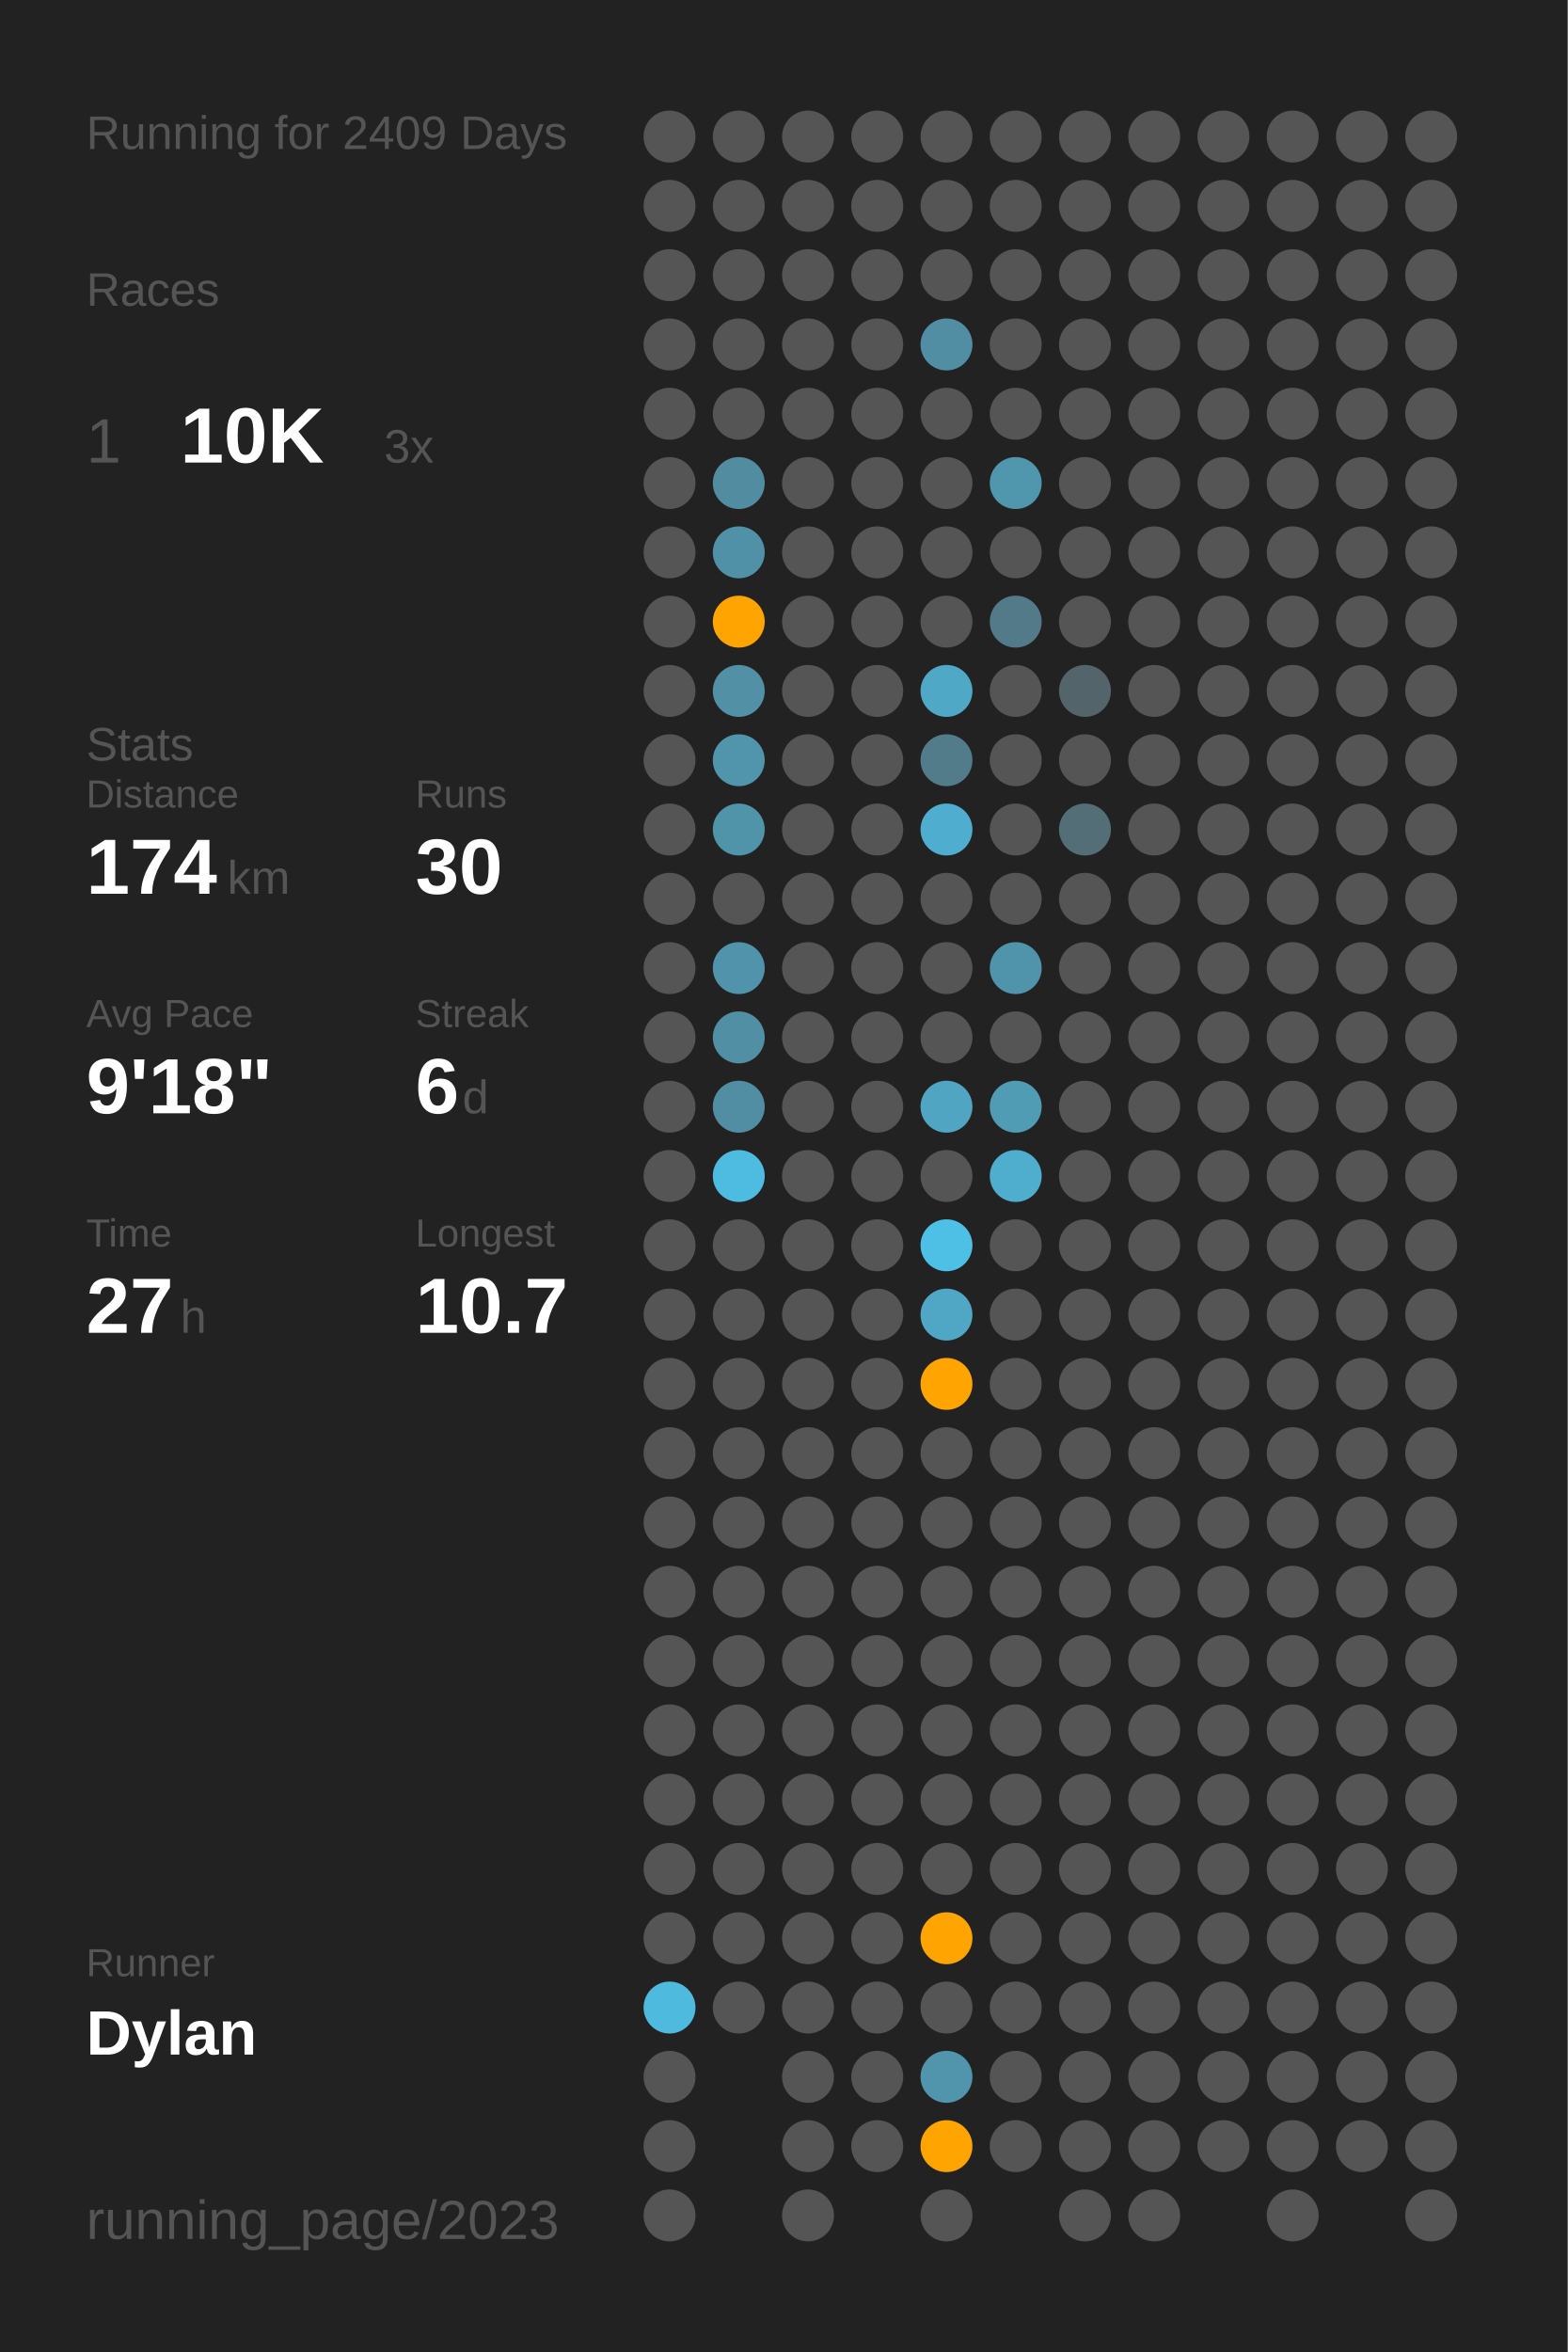
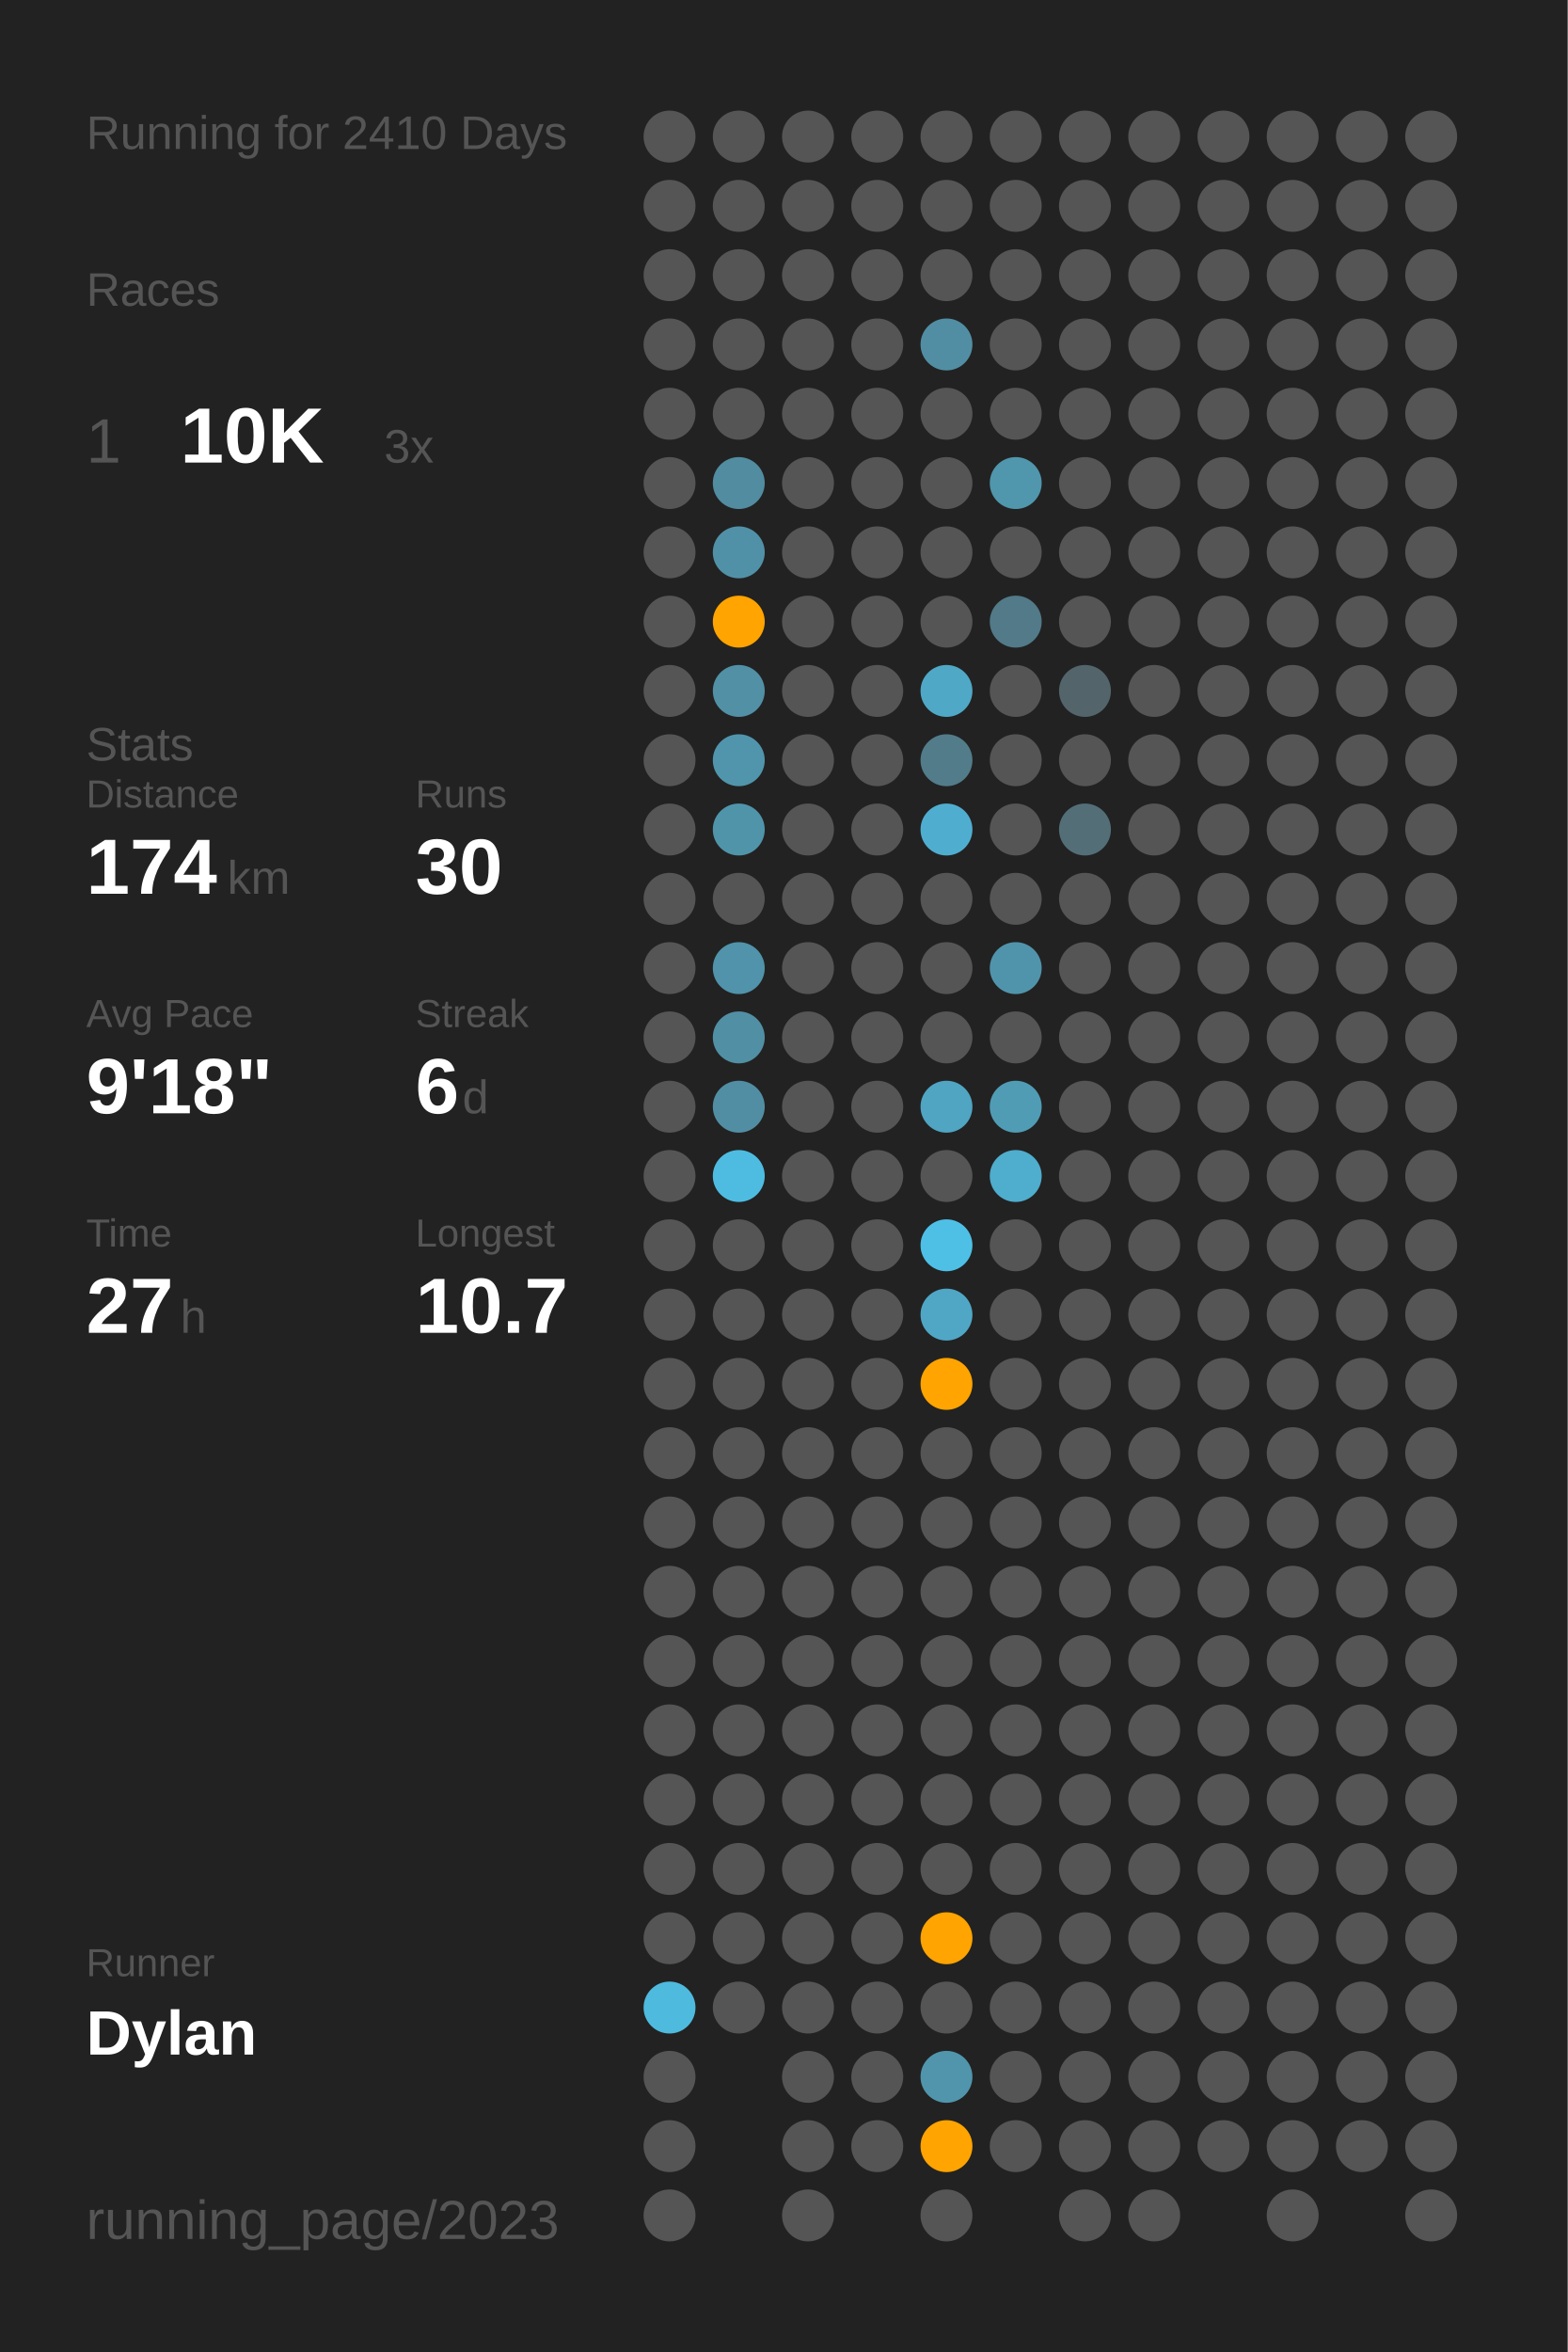
<svg xmlns="http://www.w3.org/2000/svg" baseProfile="full" class="activity-poster" data-activity-mode="running" data-poster-role="poster" data-poster-type="year_summary" height="300mm" version="1.1" viewBox="0,0,200,300" width="200mm">
  <defs />
  <rect class="poster-background" data-poster-role="background" fill="#222222" height="300" stroke="none" width="200" x="0" y="0" />
-   <text fill="#555555" style="font-size:6px; font-family:Arial;" x="11" y="19">Running for 2409 Days</text>
+   <text fill="#555555" style="font-size:6px; font-family:Arial;" x="11" y="19">Running for 2410 Days</text>
  <text fill="#555555" style="font-size:6px; font-family:Arial;" x="11" y="39">Races</text>
  <text fill="#555555" style="font-size:8px; font-family:Arial;" x="11" y="59">1</text>
  <text fill="#FFFFFF" style="font-size:10px; font-family:Arial; font-weight:bold;" x="23" y="59">10K</text>
  <text fill="#555555" style="font-size:6px; font-family:Arial;" x="49" y="59">3x</text>
  <text fill="#555555" style="font-size:6px; font-family:Arial;" x="11" y="97">Stats</text>
  <text fill="#555555" style="font-size:5px; font-family:Arial;" x="11" y="103">Distance</text>
  <text fill="#FFFFFF" style="font-size:10px; font-family:Arial; font-weight:bold;" x="11" y="114">174</text>
  <text fill="#555555" style="font-size:6px; font-family:Arial;" x="29" y="114">km</text>
  <text fill="#555555" style="font-size:5px; font-family:Arial;" x="53" y="103">Runs</text>
  <text fill="#FFFFFF" style="font-size:10px; font-family:Arial; font-weight:bold;" x="53" y="114">30</text>
  <text fill="#555555" style="font-size:5px; font-family:Arial;" x="11" y="131">Avg Pace</text>
  <text fill="#FFFFFF" style="font-size:10px; font-family:Arial; font-weight:bold;" x="11" y="142">9'18"</text>
  <text fill="#555555" style="font-size:5px; font-family:Arial;" x="53" y="131">Streak</text>
  <text fill="#FFFFFF" style="font-size:10px; font-family:Arial; font-weight:bold;" x="53" y="142">6</text>
  <text fill="#555555" style="font-size:6px; font-family:Arial;" x="59" y="142">d</text>
  <text fill="#555555" style="font-size:5px; font-family:Arial;" x="11" y="159">Time</text>
  <text fill="#FFFFFF" style="font-size:10px; font-family:Arial; font-weight:bold;" x="11" y="170">27</text>
  <text fill="#555555" style="font-size:6px; font-family:Arial;" x="23" y="170">h</text>
  <text fill="#555555" style="font-size:5px; font-family:Arial;" x="53" y="159">Longest</text>
  <text fill="#FFFFFF" style="font-size:10px; font-family:Arial; font-weight:bold;" x="53" y="170">10.7</text>
  <text fill="#555555" style="font-size:5px; font-family:Arial;" x="11" y="252.065">Runner</text>
  <text fill="#FFFFFF" style="font-size:8px; font-family:Arial; font-weight:bold;" x="11" y="262.065">Dylan</text>
  <text fill="#555555" style="font-size:7px; font-family:Arial;" x="11" y="285.581">running_page/2023</text>
  <circle cx="85.417" cy="17.419" fill="#555555" r="3.312" />
  <circle cx="85.417" cy="26.258" fill="#555555" r="3.312" />
  <circle cx="85.417" cy="35.097" fill="#555555" r="3.312" />
  <circle cx="85.417" cy="43.935" fill="#555555" r="3.312" />
  <circle cx="85.417" cy="52.774" fill="#555555" r="3.312" />
  <circle cx="85.417" cy="61.613" fill="#555555" r="3.312" />
  <circle cx="85.417" cy="70.452" fill="#555555" r="3.312" />
  <circle cx="85.417" cy="79.29" fill="#555555" r="3.312" />
  <circle cx="85.417" cy="88.129" fill="#555555" r="3.312" />
  <circle cx="85.417" cy="96.968" fill="#555555" r="3.312" />
  <circle cx="85.417" cy="105.806" fill="#555555" r="3.312" />
  <circle cx="85.417" cy="114.645" fill="#555555" r="3.312" />
  <circle cx="85.417" cy="123.484" fill="#555555" r="3.312" />
  <circle cx="85.417" cy="132.323" fill="#555555" r="3.312" />
  <circle cx="85.417" cy="141.161" fill="#555555" r="3.312" />
  <circle cx="85.417" cy="150" fill="#555555" r="3.312" />
  <circle cx="85.417" cy="158.839" fill="#555555" r="3.312" />
  <circle cx="85.417" cy="167.677" fill="#555555" r="3.312" />
  <circle cx="85.417" cy="176.516" fill="#555555" r="3.312" />
  <circle cx="85.417" cy="185.355" fill="#555555" r="3.312" />
  <circle cx="85.417" cy="194.194" fill="#555555" r="3.312" />
  <circle cx="85.417" cy="203.032" fill="#555555" r="3.312" />
  <circle cx="85.417" cy="211.871" fill="#555555" r="3.312" />
  <circle cx="85.417" cy="220.71" fill="#555555" r="3.312" />
  <circle cx="85.417" cy="229.548" fill="#555555" r="3.312" />
  <circle cx="85.417" cy="238.387" fill="#555555" r="3.312" />
  <circle cx="85.417" cy="247.226" fill="#555555" r="3.312" />
  <circle cx="85.417" cy="256.065" fill="#4ebade" r="3.312" />
  <circle cx="85.417" cy="264.903" fill="#555555" r="3.312" />
  <circle cx="85.417" cy="273.742" fill="#555555" r="3.312" />
  <circle cx="85.417" cy="282.581" fill="#555555" r="3.312" />
  <circle cx="94.25" cy="17.419" fill="#555555" r="3.312" />
  <circle cx="94.25" cy="26.258" fill="#555555" r="3.312" />
  <circle cx="94.25" cy="35.097" fill="#555555" r="3.312" />
  <circle cx="94.25" cy="43.935" fill="#555555" r="3.312" />
  <circle cx="94.25" cy="52.774" fill="#555555" r="3.312" />
  <circle cx="94.25" cy="61.613" fill="#518ca0" r="3.312" />
  <circle cx="94.25" cy="70.452" fill="#5191a7" r="3.312" />
  <circle cx="94.25" cy="79.29" fill="#ffa400" r="3.312" />
  <circle cx="94.25" cy="88.129" fill="#5190a5" r="3.312" />
  <circle cx="94.25" cy="96.968" fill="#5095ac" r="3.312" />
  <circle cx="94.25" cy="105.806" fill="#5094aa" r="3.312" />
  <circle cx="94.25" cy="114.645" fill="#555555" r="3.312" />
  <circle cx="94.25" cy="123.484" fill="#5093aa" r="3.312" />
  <circle cx="94.25" cy="132.323" fill="#518fa4" r="3.312" />
  <circle cx="94.25" cy="141.161" fill="#518ea3" r="3.312" />
  <circle cx="94.25" cy="150" fill="#4ebce1" r="3.312" />
  <circle cx="94.25" cy="158.839" fill="#555555" r="3.312" />
  <circle cx="94.25" cy="167.677" fill="#555555" r="3.312" />
  <circle cx="94.25" cy="176.516" fill="#555555" r="3.312" />
  <circle cx="94.25" cy="185.355" fill="#555555" r="3.312" />
  <circle cx="94.25" cy="194.194" fill="#555555" r="3.312" />
  <circle cx="94.25" cy="203.032" fill="#555555" r="3.312" />
  <circle cx="94.25" cy="211.871" fill="#555555" r="3.312" />
  <circle cx="94.25" cy="220.71" fill="#555555" r="3.312" />
  <circle cx="94.25" cy="229.548" fill="#555555" r="3.312" />
  <circle cx="94.25" cy="238.387" fill="#555555" r="3.312" />
  <circle cx="94.25" cy="247.226" fill="#555555" r="3.312" />
  <circle cx="94.25" cy="256.065" fill="#555555" r="3.312" />
  <circle cx="103.083" cy="17.419" fill="#555555" r="3.312" />
  <circle cx="103.083" cy="26.258" fill="#555555" r="3.312" />
  <circle cx="103.083" cy="35.097" fill="#555555" r="3.312" />
  <circle cx="103.083" cy="43.935" fill="#555555" r="3.312" />
  <circle cx="103.083" cy="52.774" fill="#555555" r="3.312" />
  <circle cx="103.083" cy="61.613" fill="#555555" r="3.312" />
  <circle cx="103.083" cy="70.452" fill="#555555" r="3.312" />
  <circle cx="103.083" cy="79.29" fill="#555555" r="3.312" />
  <circle cx="103.083" cy="88.129" fill="#555555" r="3.312" />
  <circle cx="103.083" cy="96.968" fill="#555555" r="3.312" />
  <circle cx="103.083" cy="105.806" fill="#555555" r="3.312" />
  <circle cx="103.083" cy="114.645" fill="#555555" r="3.312" />
  <circle cx="103.083" cy="123.484" fill="#555555" r="3.312" />
  <circle cx="103.083" cy="132.323" fill="#555555" r="3.312" />
  <circle cx="103.083" cy="141.161" fill="#555555" r="3.312" />
  <circle cx="103.083" cy="150" fill="#555555" r="3.312" />
  <circle cx="103.083" cy="158.839" fill="#555555" r="3.312" />
  <circle cx="103.083" cy="167.677" fill="#555555" r="3.312" />
  <circle cx="103.083" cy="176.516" fill="#555555" r="3.312" />
  <circle cx="103.083" cy="185.355" fill="#555555" r="3.312" />
  <circle cx="103.083" cy="194.194" fill="#555555" r="3.312" />
  <circle cx="103.083" cy="203.032" fill="#555555" r="3.312" />
  <circle cx="103.083" cy="211.871" fill="#555555" r="3.312" />
  <circle cx="103.083" cy="220.71" fill="#555555" r="3.312" />
  <circle cx="103.083" cy="229.548" fill="#555555" r="3.312" />
  <circle cx="103.083" cy="238.387" fill="#555555" r="3.312" />
  <circle cx="103.083" cy="247.226" fill="#555555" r="3.312" />
  <circle cx="103.083" cy="256.065" fill="#555555" r="3.312" />
  <circle cx="103.083" cy="264.903" fill="#555555" r="3.312" />
  <circle cx="103.083" cy="273.742" fill="#555555" r="3.312" />
  <circle cx="103.083" cy="282.581" fill="#555555" r="3.312" />
  <circle cx="111.917" cy="17.419" fill="#555555" r="3.312" />
  <circle cx="111.917" cy="26.258" fill="#555555" r="3.312" />
  <circle cx="111.917" cy="35.097" fill="#555555" r="3.312" />
  <circle cx="111.917" cy="43.935" fill="#555555" r="3.312" />
  <circle cx="111.917" cy="52.774" fill="#555555" r="3.312" />
  <circle cx="111.917" cy="61.613" fill="#555555" r="3.312" />
  <circle cx="111.917" cy="70.452" fill="#555555" r="3.312" />
  <circle cx="111.917" cy="79.29" fill="#555555" r="3.312" />
  <circle cx="111.917" cy="88.129" fill="#555555" r="3.312" />
  <circle cx="111.917" cy="96.968" fill="#555555" r="3.312" />
  <circle cx="111.917" cy="105.806" fill="#555555" r="3.312" />
  <circle cx="111.917" cy="114.645" fill="#555555" r="3.312" />
  <circle cx="111.917" cy="123.484" fill="#555555" r="3.312" />
  <circle cx="111.917" cy="132.323" fill="#555555" r="3.312" />
  <circle cx="111.917" cy="141.161" fill="#555555" r="3.312" />
  <circle cx="111.917" cy="150" fill="#555555" r="3.312" />
  <circle cx="111.917" cy="158.839" fill="#555555" r="3.312" />
  <circle cx="111.917" cy="167.677" fill="#555555" r="3.312" />
  <circle cx="111.917" cy="176.516" fill="#555555" r="3.312" />
  <circle cx="111.917" cy="185.355" fill="#555555" r="3.312" />
  <circle cx="111.917" cy="194.194" fill="#555555" r="3.312" />
  <circle cx="111.917" cy="203.032" fill="#555555" r="3.312" />
  <circle cx="111.917" cy="211.871" fill="#555555" r="3.312" />
  <circle cx="111.917" cy="220.71" fill="#555555" r="3.312" />
  <circle cx="111.917" cy="229.548" fill="#555555" r="3.312" />
  <circle cx="111.917" cy="238.387" fill="#555555" r="3.312" />
  <circle cx="111.917" cy="247.226" fill="#555555" r="3.312" />
  <circle cx="111.917" cy="256.065" fill="#555555" r="3.312" />
  <circle cx="111.917" cy="264.903" fill="#555555" r="3.312" />
  <circle cx="111.917" cy="273.742" fill="#555555" r="3.312" />
  <circle cx="120.75" cy="17.419" fill="#555555" r="3.312" />
  <circle cx="120.75" cy="26.258" fill="#555555" r="3.312" />
  <circle cx="120.75" cy="35.097" fill="#555555" r="3.312" />
  <circle cx="120.75" cy="43.935" fill="#518ea3" r="3.312" />
  <circle cx="120.75" cy="52.774" fill="#555555" r="3.312" />
  <circle cx="120.75" cy="61.613" fill="#555555" r="3.312" />
  <circle cx="120.75" cy="70.452" fill="#555555" r="3.312" />
  <circle cx="120.75" cy="79.29" fill="#555555" r="3.312" />
  <circle cx="120.75" cy="88.129" fill="#4fa8c6" r="3.312" />
  <circle cx="120.75" cy="96.968" fill="#527c8a" r="3.312" />
  <circle cx="120.75" cy="105.806" fill="#4faecf" r="3.312" />
  <circle cx="120.75" cy="114.645" fill="#555555" r="3.312" />
  <circle cx="120.75" cy="123.484" fill="#555555" r="3.312" />
  <circle cx="120.75" cy="132.323" fill="#555555" r="3.312" />
  <circle cx="120.75" cy="141.161" fill="#4fa5c2" r="3.312" />
  <circle cx="120.75" cy="150" fill="#555555" r="3.312" />
  <circle cx="120.75" cy="158.839" fill="#4ec0e6" r="3.312" />
  <circle cx="120.75" cy="167.677" fill="#4fa7c5" r="3.312" />
  <circle cx="120.75" cy="176.516" fill="#ffa400" r="3.312" />
  <circle cx="120.75" cy="185.355" fill="#555555" r="3.312" />
  <circle cx="120.75" cy="194.194" fill="#555555" r="3.312" />
  <circle cx="120.75" cy="203.032" fill="#555555" r="3.312" />
  <circle cx="120.75" cy="211.871" fill="#555555" r="3.312" />
  <circle cx="120.75" cy="220.71" fill="#555555" r="3.312" />
  <circle cx="120.75" cy="229.548" fill="#555555" r="3.312" />
  <circle cx="120.75" cy="238.387" fill="#555555" r="3.312" />
  <circle cx="120.75" cy="247.226" fill="#ffa400" r="3.312" />
  <circle cx="120.75" cy="256.065" fill="#555555" r="3.312" />
  <circle cx="120.75" cy="264.903" fill="#5095ac" r="3.312" />
  <circle cx="120.75" cy="273.742" fill="#ffa400" r="3.312" />
  <circle cx="120.75" cy="282.581" fill="#555555" r="3.312" />
  <circle cx="129.583" cy="17.419" fill="#555555" r="3.312" />
  <circle cx="129.583" cy="26.258" fill="#555555" r="3.312" />
  <circle cx="129.583" cy="35.097" fill="#555555" r="3.312" />
  <circle cx="129.583" cy="43.935" fill="#555555" r="3.312" />
  <circle cx="129.583" cy="52.774" fill="#555555" r="3.312" />
  <circle cx="129.583" cy="61.613" fill="#5096ad" r="3.312" />
  <circle cx="129.583" cy="70.452" fill="#555555" r="3.312" />
  <circle cx="129.583" cy="79.29" fill="#527a88" r="3.312" />
  <circle cx="129.583" cy="88.129" fill="#555555" r="3.312" />
  <circle cx="129.583" cy="96.968" fill="#555555" r="3.312" />
  <circle cx="129.583" cy="105.806" fill="#555555" r="3.312" />
  <circle cx="129.583" cy="114.645" fill="#555555" r="3.312" />
  <circle cx="129.583" cy="123.484" fill="#5094ab" r="3.312" />
  <circle cx="129.583" cy="132.323" fill="#555555" r="3.312" />
  <circle cx="129.583" cy="141.161" fill="#509cb5" r="3.312" />
  <circle cx="129.583" cy="150" fill="#4fadcd" r="3.312" />
  <circle cx="129.583" cy="158.839" fill="#555555" r="3.312" />
  <circle cx="129.583" cy="167.677" fill="#555555" r="3.312" />
  <circle cx="129.583" cy="176.516" fill="#555555" r="3.312" />
  <circle cx="129.583" cy="185.355" fill="#555555" r="3.312" />
  <circle cx="129.583" cy="194.194" fill="#555555" r="3.312" />
  <circle cx="129.583" cy="203.032" fill="#555555" r="3.312" />
  <circle cx="129.583" cy="211.871" fill="#555555" r="3.312" />
  <circle cx="129.583" cy="220.71" fill="#555555" r="3.312" />
  <circle cx="129.583" cy="229.548" fill="#555555" r="3.312" />
  <circle cx="129.583" cy="238.387" fill="#555555" r="3.312" />
  <circle cx="129.583" cy="247.226" fill="#555555" r="3.312" />
  <circle cx="129.583" cy="256.065" fill="#555555" r="3.312" />
  <circle cx="129.583" cy="264.903" fill="#555555" r="3.312" />
  <circle cx="129.583" cy="273.742" fill="#555555" r="3.312" />
  <circle cx="138.417" cy="17.419" fill="#555555" r="3.312" />
  <circle cx="138.417" cy="26.258" fill="#555555" r="3.312" />
  <circle cx="138.417" cy="35.097" fill="#555555" r="3.312" />
  <circle cx="138.417" cy="43.935" fill="#555555" r="3.312" />
  <circle cx="138.417" cy="52.774" fill="#555555" r="3.312" />
  <circle cx="138.417" cy="61.613" fill="#555555" r="3.312" />
  <circle cx="138.417" cy="70.452" fill="#555555" r="3.312" />
  <circle cx="138.417" cy="79.29" fill="#555555" r="3.312" />
  <circle cx="138.417" cy="88.129" fill="#53646a" r="3.312" />
  <circle cx="138.417" cy="96.968" fill="#555555" r="3.312" />
  <circle cx="138.417" cy="105.806" fill="#536e77" r="3.312" />
  <circle cx="138.417" cy="114.645" fill="#555555" r="3.312" />
  <circle cx="138.417" cy="123.484" fill="#555555" r="3.312" />
  <circle cx="138.417" cy="132.323" fill="#555555" r="3.312" />
  <circle cx="138.417" cy="141.161" fill="#555555" r="3.312" />
  <circle cx="138.417" cy="150" fill="#555555" r="3.312" />
  <circle cx="138.417" cy="158.839" fill="#555555" r="3.312" />
  <circle cx="138.417" cy="167.677" fill="#555555" r="3.312" />
  <circle cx="138.417" cy="176.516" fill="#555555" r="3.312" />
  <circle cx="138.417" cy="185.355" fill="#555555" r="3.312" />
  <circle cx="138.417" cy="194.194" fill="#555555" r="3.312" />
  <circle cx="138.417" cy="203.032" fill="#555555" r="3.312" />
  <circle cx="138.417" cy="211.871" fill="#555555" r="3.312" />
  <circle cx="138.417" cy="220.71" fill="#555555" r="3.312" />
  <circle cx="138.417" cy="229.548" fill="#555555" r="3.312" />
  <circle cx="138.417" cy="238.387" fill="#555555" r="3.312" />
  <circle cx="138.417" cy="247.226" fill="#555555" r="3.312" />
  <circle cx="138.417" cy="256.065" fill="#555555" r="3.312" />
  <circle cx="138.417" cy="264.903" fill="#555555" r="3.312" />
  <circle cx="138.417" cy="273.742" fill="#555555" r="3.312" />
  <circle cx="138.417" cy="282.581" fill="#555555" r="3.312" />
  <circle cx="147.25" cy="17.419" fill="#555555" r="3.312" />
  <circle cx="147.25" cy="26.258" fill="#555555" r="3.312" />
  <circle cx="147.25" cy="35.097" fill="#555555" r="3.312" />
  <circle cx="147.25" cy="43.935" fill="#555555" r="3.312" />
  <circle cx="147.25" cy="52.774" fill="#555555" r="3.312" />
  <circle cx="147.25" cy="61.613" fill="#555555" r="3.312" />
  <circle cx="147.25" cy="70.452" fill="#555555" r="3.312" />
  <circle cx="147.25" cy="79.29" fill="#555555" r="3.312" />
  <circle cx="147.25" cy="88.129" fill="#555555" r="3.312" />
  <circle cx="147.25" cy="96.968" fill="#555555" r="3.312" />
  <circle cx="147.25" cy="105.806" fill="#555555" r="3.312" />
  <circle cx="147.25" cy="114.645" fill="#555555" r="3.312" />
  <circle cx="147.25" cy="123.484" fill="#555555" r="3.312" />
  <circle cx="147.25" cy="132.323" fill="#555555" r="3.312" />
  <circle cx="147.25" cy="141.161" fill="#555555" r="3.312" />
  <circle cx="147.25" cy="150" fill="#555555" r="3.312" />
  <circle cx="147.25" cy="158.839" fill="#555555" r="3.312" />
  <circle cx="147.25" cy="167.677" fill="#555555" r="3.312" />
  <circle cx="147.25" cy="176.516" fill="#555555" r="3.312" />
  <circle cx="147.25" cy="185.355" fill="#555555" r="3.312" />
  <circle cx="147.25" cy="194.194" fill="#555555" r="3.312" />
  <circle cx="147.25" cy="203.032" fill="#555555" r="3.312" />
  <circle cx="147.25" cy="211.871" fill="#555555" r="3.312" />
  <circle cx="147.25" cy="220.71" fill="#555555" r="3.312" />
  <circle cx="147.25" cy="229.548" fill="#555555" r="3.312" />
  <circle cx="147.25" cy="238.387" fill="#555555" r="3.312" />
  <circle cx="147.25" cy="247.226" fill="#555555" r="3.312" />
  <circle cx="147.25" cy="256.065" fill="#555555" r="3.312" />
  <circle cx="147.25" cy="264.903" fill="#555555" r="3.312" />
  <circle cx="147.25" cy="273.742" fill="#555555" r="3.312" />
  <circle cx="147.25" cy="282.581" fill="#555555" r="3.312" />
  <circle cx="156.083" cy="17.419" fill="#555555" r="3.312" />
  <circle cx="156.083" cy="26.258" fill="#555555" r="3.312" />
  <circle cx="156.083" cy="35.097" fill="#555555" r="3.312" />
  <circle cx="156.083" cy="43.935" fill="#555555" r="3.312" />
  <circle cx="156.083" cy="52.774" fill="#555555" r="3.312" />
  <circle cx="156.083" cy="61.613" fill="#555555" r="3.312" />
  <circle cx="156.083" cy="70.452" fill="#555555" r="3.312" />
  <circle cx="156.083" cy="79.29" fill="#555555" r="3.312" />
  <circle cx="156.083" cy="88.129" fill="#555555" r="3.312" />
  <circle cx="156.083" cy="96.968" fill="#555555" r="3.312" />
  <circle cx="156.083" cy="105.806" fill="#555555" r="3.312" />
  <circle cx="156.083" cy="114.645" fill="#555555" r="3.312" />
  <circle cx="156.083" cy="123.484" fill="#555555" r="3.312" />
  <circle cx="156.083" cy="132.323" fill="#555555" r="3.312" />
  <circle cx="156.083" cy="141.161" fill="#555555" r="3.312" />
  <circle cx="156.083" cy="150" fill="#555555" r="3.312" />
  <circle cx="156.083" cy="158.839" fill="#555555" r="3.312" />
  <circle cx="156.083" cy="167.677" fill="#555555" r="3.312" />
  <circle cx="156.083" cy="176.516" fill="#555555" r="3.312" />
  <circle cx="156.083" cy="185.355" fill="#555555" r="3.312" />
  <circle cx="156.083" cy="194.194" fill="#555555" r="3.312" />
  <circle cx="156.083" cy="203.032" fill="#555555" r="3.312" />
  <circle cx="156.083" cy="211.871" fill="#555555" r="3.312" />
  <circle cx="156.083" cy="220.71" fill="#555555" r="3.312" />
  <circle cx="156.083" cy="229.548" fill="#555555" r="3.312" />
  <circle cx="156.083" cy="238.387" fill="#555555" r="3.312" />
  <circle cx="156.083" cy="247.226" fill="#555555" r="3.312" />
  <circle cx="156.083" cy="256.065" fill="#555555" r="3.312" />
  <circle cx="156.083" cy="264.903" fill="#555555" r="3.312" />
  <circle cx="156.083" cy="273.742" fill="#555555" r="3.312" />
  <circle cx="164.917" cy="17.419" fill="#555555" r="3.312" />
  <circle cx="164.917" cy="26.258" fill="#555555" r="3.312" />
  <circle cx="164.917" cy="35.097" fill="#555555" r="3.312" />
  <circle cx="164.917" cy="43.935" fill="#555555" r="3.312" />
  <circle cx="164.917" cy="52.774" fill="#555555" r="3.312" />
  <circle cx="164.917" cy="61.613" fill="#555555" r="3.312" />
  <circle cx="164.917" cy="70.452" fill="#555555" r="3.312" />
  <circle cx="164.917" cy="79.29" fill="#555555" r="3.312" />
  <circle cx="164.917" cy="88.129" fill="#555555" r="3.312" />
  <circle cx="164.917" cy="96.968" fill="#555555" r="3.312" />
  <circle cx="164.917" cy="105.806" fill="#555555" r="3.312" />
  <circle cx="164.917" cy="114.645" fill="#555555" r="3.312" />
  <circle cx="164.917" cy="123.484" fill="#555555" r="3.312" />
  <circle cx="164.917" cy="132.323" fill="#555555" r="3.312" />
  <circle cx="164.917" cy="141.161" fill="#555555" r="3.312" />
  <circle cx="164.917" cy="150" fill="#555555" r="3.312" />
  <circle cx="164.917" cy="158.839" fill="#555555" r="3.312" />
  <circle cx="164.917" cy="167.677" fill="#555555" r="3.312" />
  <circle cx="164.917" cy="176.516" fill="#555555" r="3.312" />
  <circle cx="164.917" cy="185.355" fill="#555555" r="3.312" />
  <circle cx="164.917" cy="194.194" fill="#555555" r="3.312" />
  <circle cx="164.917" cy="203.032" fill="#555555" r="3.312" />
  <circle cx="164.917" cy="211.871" fill="#555555" r="3.312" />
  <circle cx="164.917" cy="220.71" fill="#555555" r="3.312" />
  <circle cx="164.917" cy="229.548" fill="#555555" r="3.312" />
  <circle cx="164.917" cy="238.387" fill="#555555" r="3.312" />
  <circle cx="164.917" cy="247.226" fill="#555555" r="3.312" />
  <circle cx="164.917" cy="256.065" fill="#555555" r="3.312" />
  <circle cx="164.917" cy="264.903" fill="#555555" r="3.312" />
  <circle cx="164.917" cy="273.742" fill="#555555" r="3.312" />
  <circle cx="164.917" cy="282.581" fill="#555555" r="3.312" />
  <circle cx="173.75" cy="17.419" fill="#555555" r="3.312" />
  <circle cx="173.75" cy="26.258" fill="#555555" r="3.312" />
  <circle cx="173.75" cy="35.097" fill="#555555" r="3.312" />
  <circle cx="173.75" cy="43.935" fill="#555555" r="3.312" />
  <circle cx="173.75" cy="52.774" fill="#555555" r="3.312" />
  <circle cx="173.75" cy="61.613" fill="#555555" r="3.312" />
  <circle cx="173.75" cy="70.452" fill="#555555" r="3.312" />
  <circle cx="173.75" cy="79.29" fill="#555555" r="3.312" />
  <circle cx="173.75" cy="88.129" fill="#555555" r="3.312" />
  <circle cx="173.75" cy="96.968" fill="#555555" r="3.312" />
  <circle cx="173.75" cy="105.806" fill="#555555" r="3.312" />
  <circle cx="173.75" cy="114.645" fill="#555555" r="3.312" />
  <circle cx="173.75" cy="123.484" fill="#555555" r="3.312" />
  <circle cx="173.75" cy="132.323" fill="#555555" r="3.312" />
  <circle cx="173.75" cy="141.161" fill="#555555" r="3.312" />
  <circle cx="173.75" cy="150" fill="#555555" r="3.312" />
  <circle cx="173.75" cy="158.839" fill="#555555" r="3.312" />
  <circle cx="173.75" cy="167.677" fill="#555555" r="3.312" />
  <circle cx="173.75" cy="176.516" fill="#555555" r="3.312" />
  <circle cx="173.75" cy="185.355" fill="#555555" r="3.312" />
  <circle cx="173.75" cy="194.194" fill="#555555" r="3.312" />
  <circle cx="173.75" cy="203.032" fill="#555555" r="3.312" />
  <circle cx="173.75" cy="211.871" fill="#555555" r="3.312" />
  <circle cx="173.75" cy="220.71" fill="#555555" r="3.312" />
  <circle cx="173.75" cy="229.548" fill="#555555" r="3.312" />
  <circle cx="173.75" cy="238.387" fill="#555555" r="3.312" />
  <circle cx="173.75" cy="247.226" fill="#555555" r="3.312" />
  <circle cx="173.75" cy="256.065" fill="#555555" r="3.312" />
  <circle cx="173.75" cy="264.903" fill="#555555" r="3.312" />
  <circle cx="173.75" cy="273.742" fill="#555555" r="3.312" />
  <circle cx="182.583" cy="17.419" fill="#555555" r="3.312" />
  <circle cx="182.583" cy="26.258" fill="#555555" r="3.312" />
  <circle cx="182.583" cy="35.097" fill="#555555" r="3.312" />
  <circle cx="182.583" cy="43.935" fill="#555555" r="3.312" />
  <circle cx="182.583" cy="52.774" fill="#555555" r="3.312" />
  <circle cx="182.583" cy="61.613" fill="#555555" r="3.312" />
  <circle cx="182.583" cy="70.452" fill="#555555" r="3.312" />
  <circle cx="182.583" cy="79.29" fill="#555555" r="3.312" />
  <circle cx="182.583" cy="88.129" fill="#555555" r="3.312" />
  <circle cx="182.583" cy="96.968" fill="#555555" r="3.312" />
  <circle cx="182.583" cy="105.806" fill="#555555" r="3.312" />
  <circle cx="182.583" cy="114.645" fill="#555555" r="3.312" />
  <circle cx="182.583" cy="123.484" fill="#555555" r="3.312" />
  <circle cx="182.583" cy="132.323" fill="#555555" r="3.312" />
  <circle cx="182.583" cy="141.161" fill="#555555" r="3.312" />
  <circle cx="182.583" cy="150" fill="#555555" r="3.312" />
  <circle cx="182.583" cy="158.839" fill="#555555" r="3.312" />
  <circle cx="182.583" cy="167.677" fill="#555555" r="3.312" />
  <circle cx="182.583" cy="176.516" fill="#555555" r="3.312" />
  <circle cx="182.583" cy="185.355" fill="#555555" r="3.312" />
  <circle cx="182.583" cy="194.194" fill="#555555" r="3.312" />
  <circle cx="182.583" cy="203.032" fill="#555555" r="3.312" />
  <circle cx="182.583" cy="211.871" fill="#555555" r="3.312" />
  <circle cx="182.583" cy="220.71" fill="#555555" r="3.312" />
  <circle cx="182.583" cy="229.548" fill="#555555" r="3.312" />
  <circle cx="182.583" cy="238.387" fill="#555555" r="3.312" />
  <circle cx="182.583" cy="247.226" fill="#555555" r="3.312" />
  <circle cx="182.583" cy="256.065" fill="#555555" r="3.312" />
  <circle cx="182.583" cy="264.903" fill="#555555" r="3.312" />
  <circle cx="182.583" cy="273.742" fill="#555555" r="3.312" />
  <circle cx="182.583" cy="282.581" fill="#555555" r="3.312" />
</svg>
